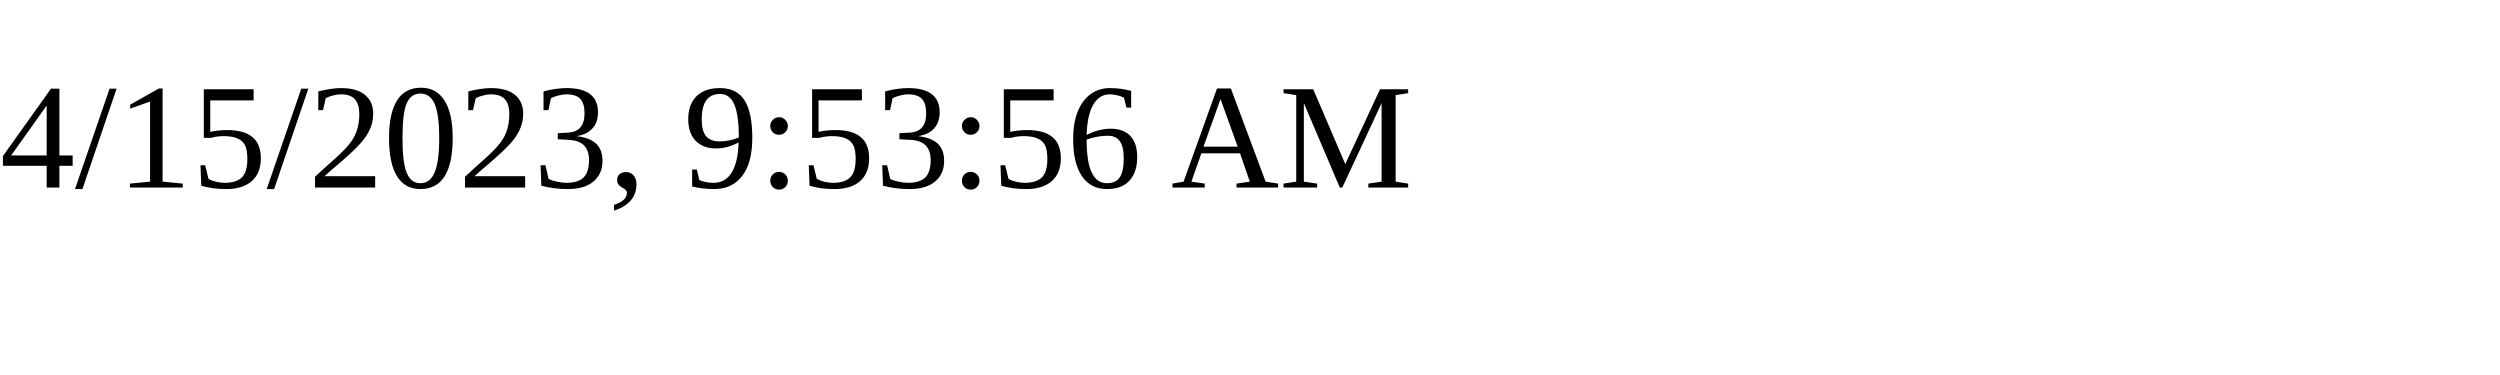
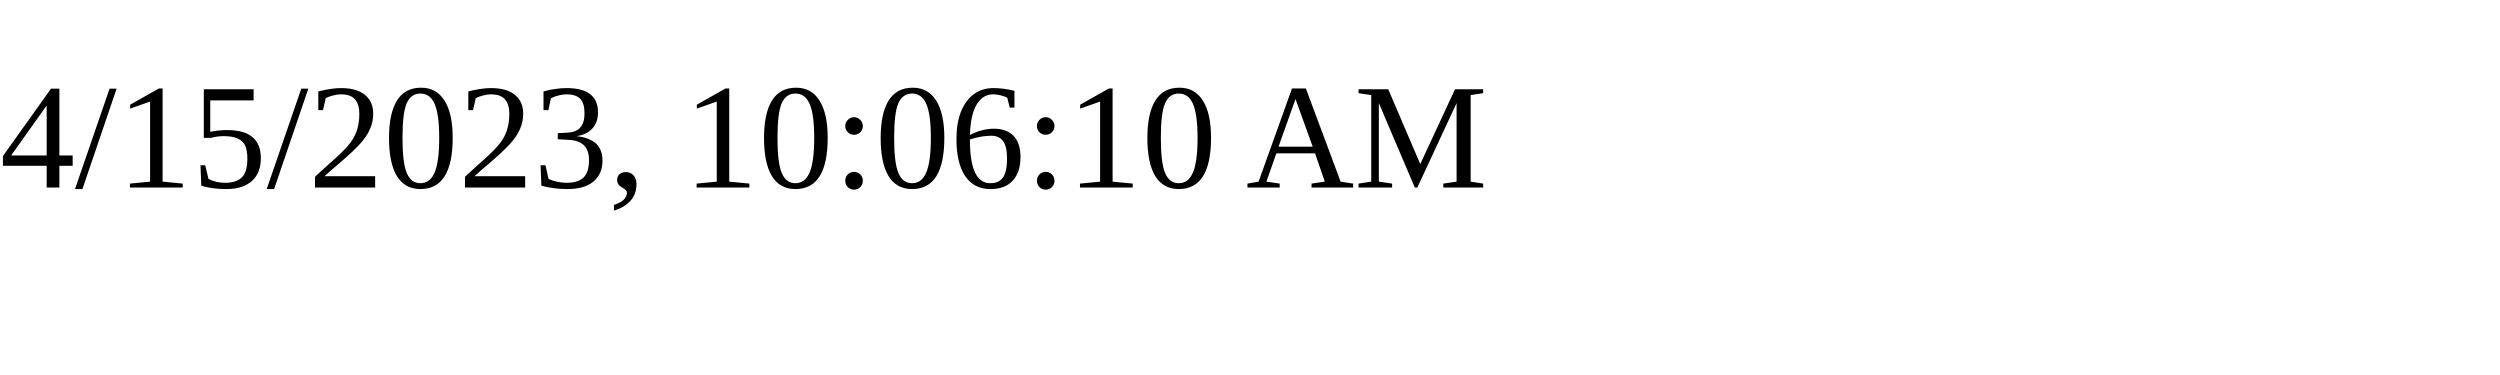
<svg xmlns="http://www.w3.org/2000/svg" height="30" width="200">
-   <text x="0" y="15">4/15/2023, 9:53:56 AM</text>
+   <text x="0" y="15">4/15/2023, 10:06:10 AM</text>
</svg>
